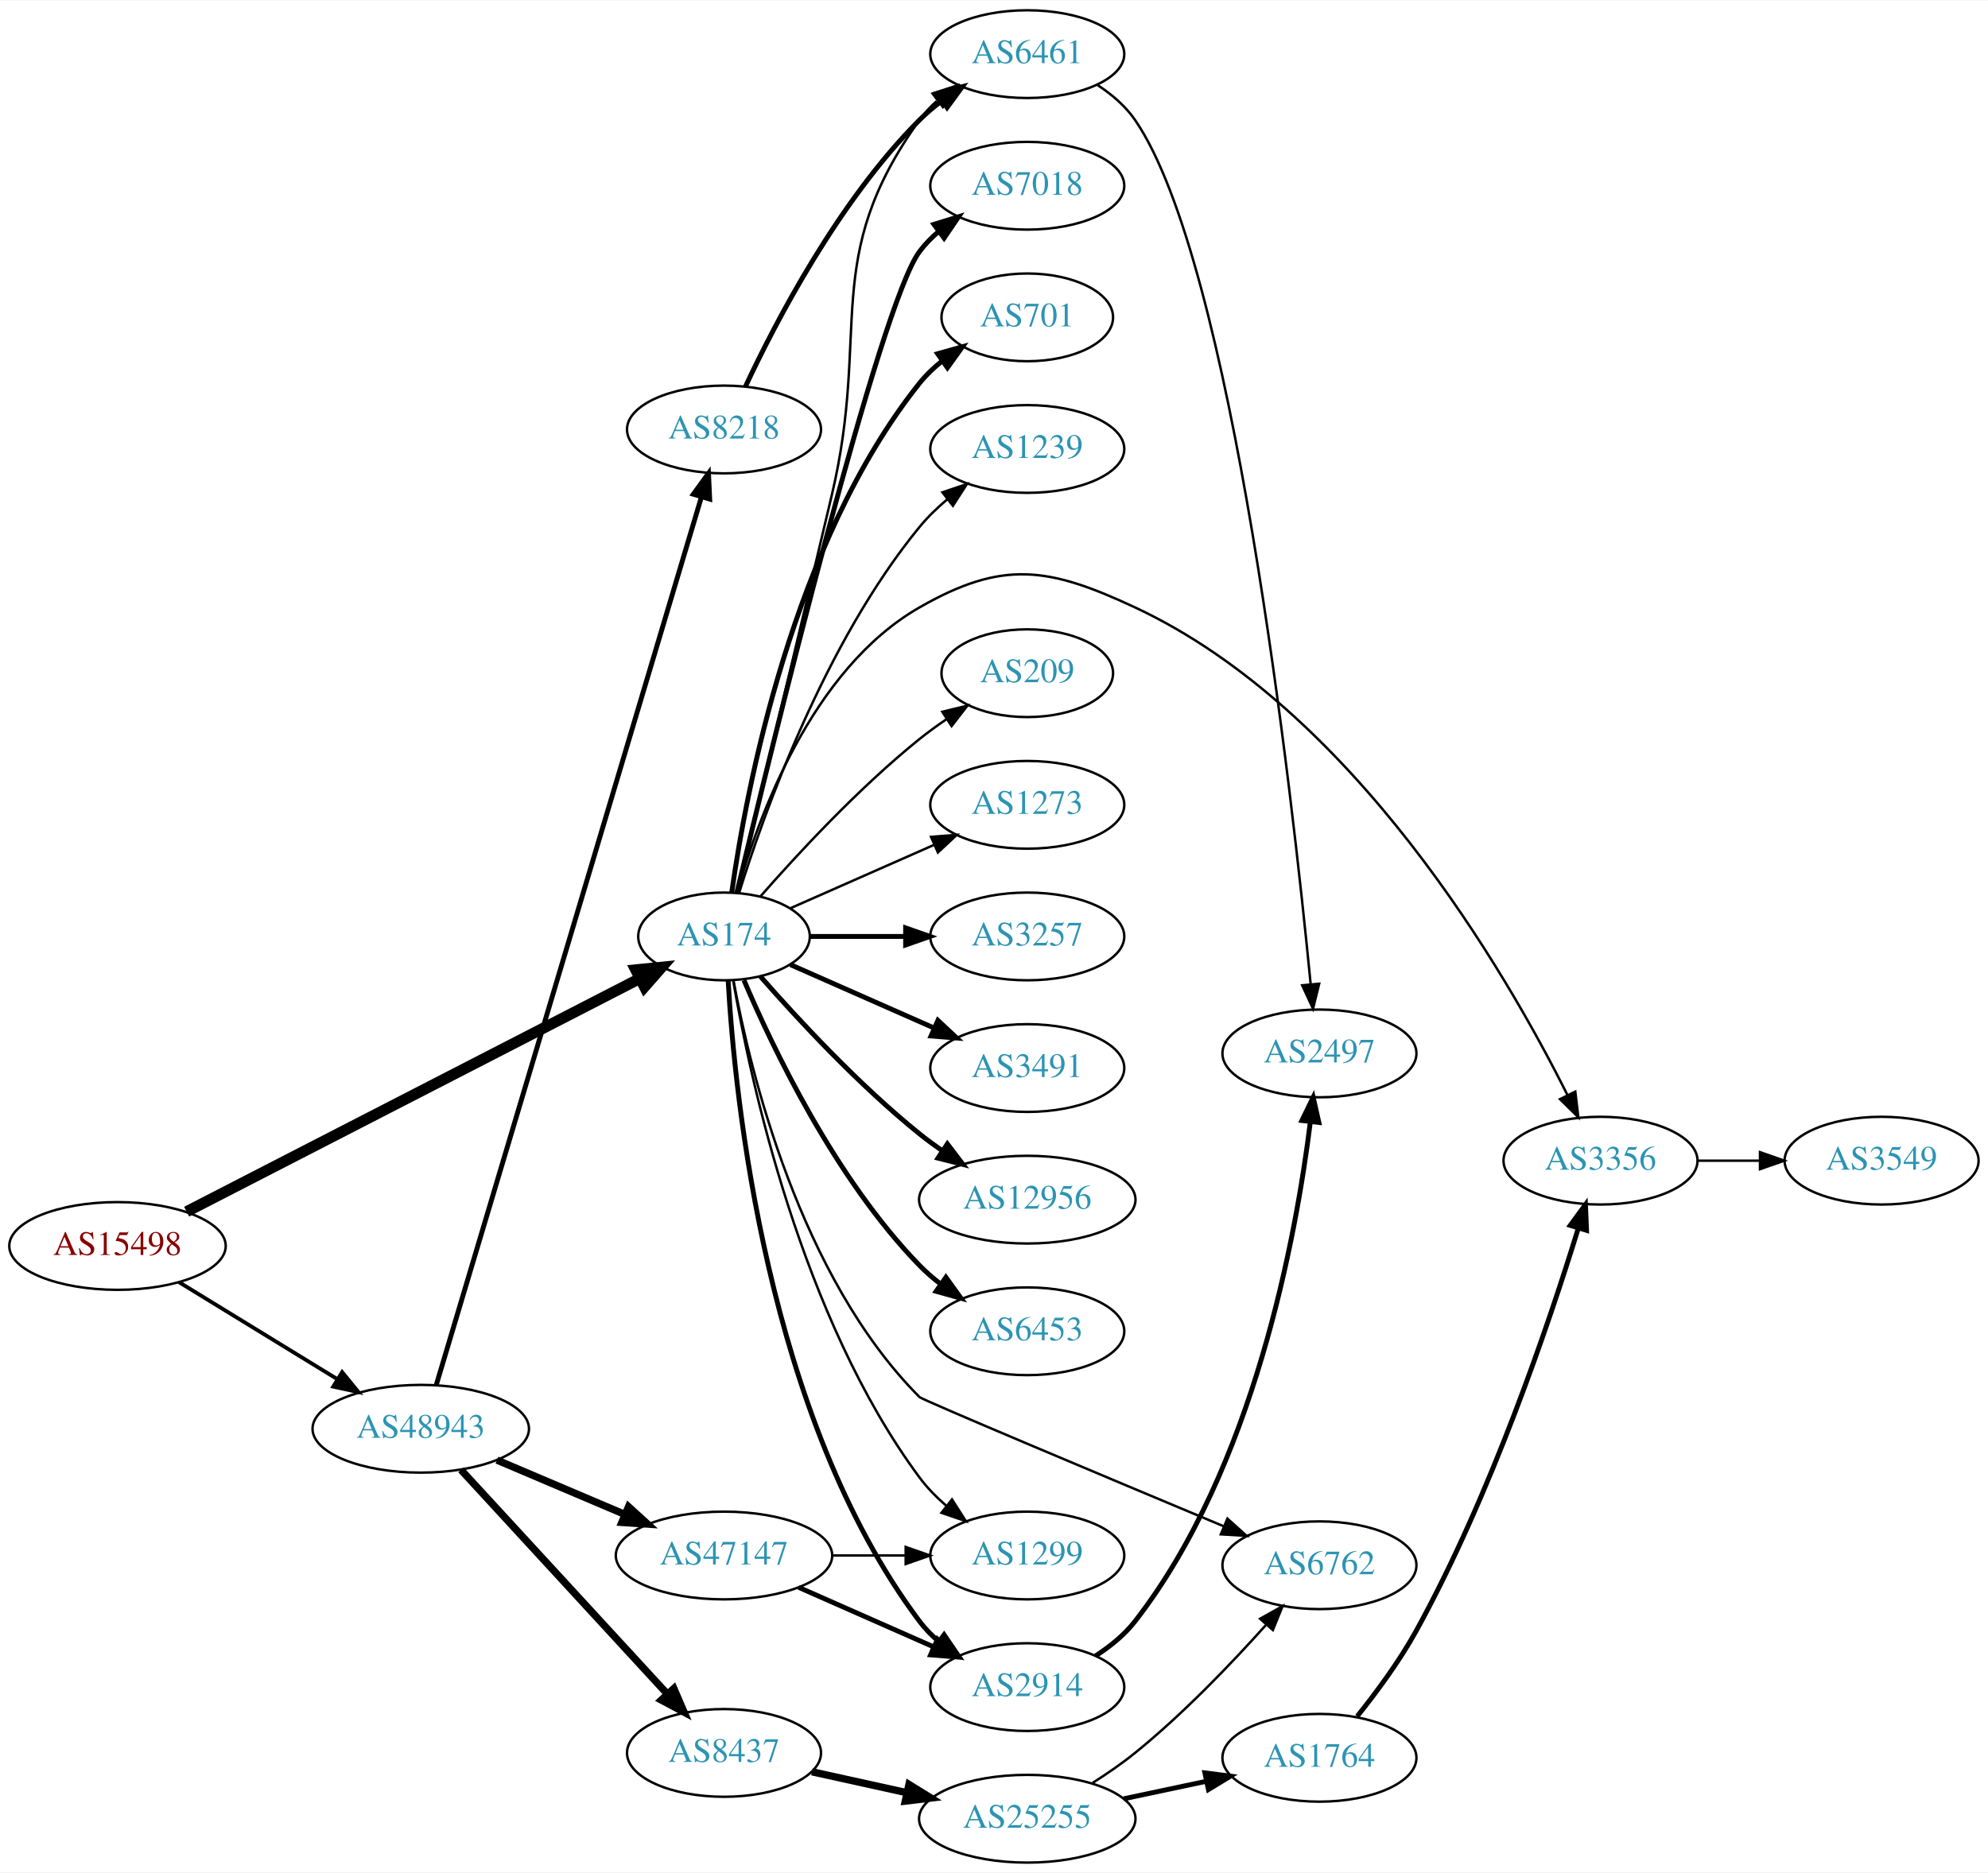
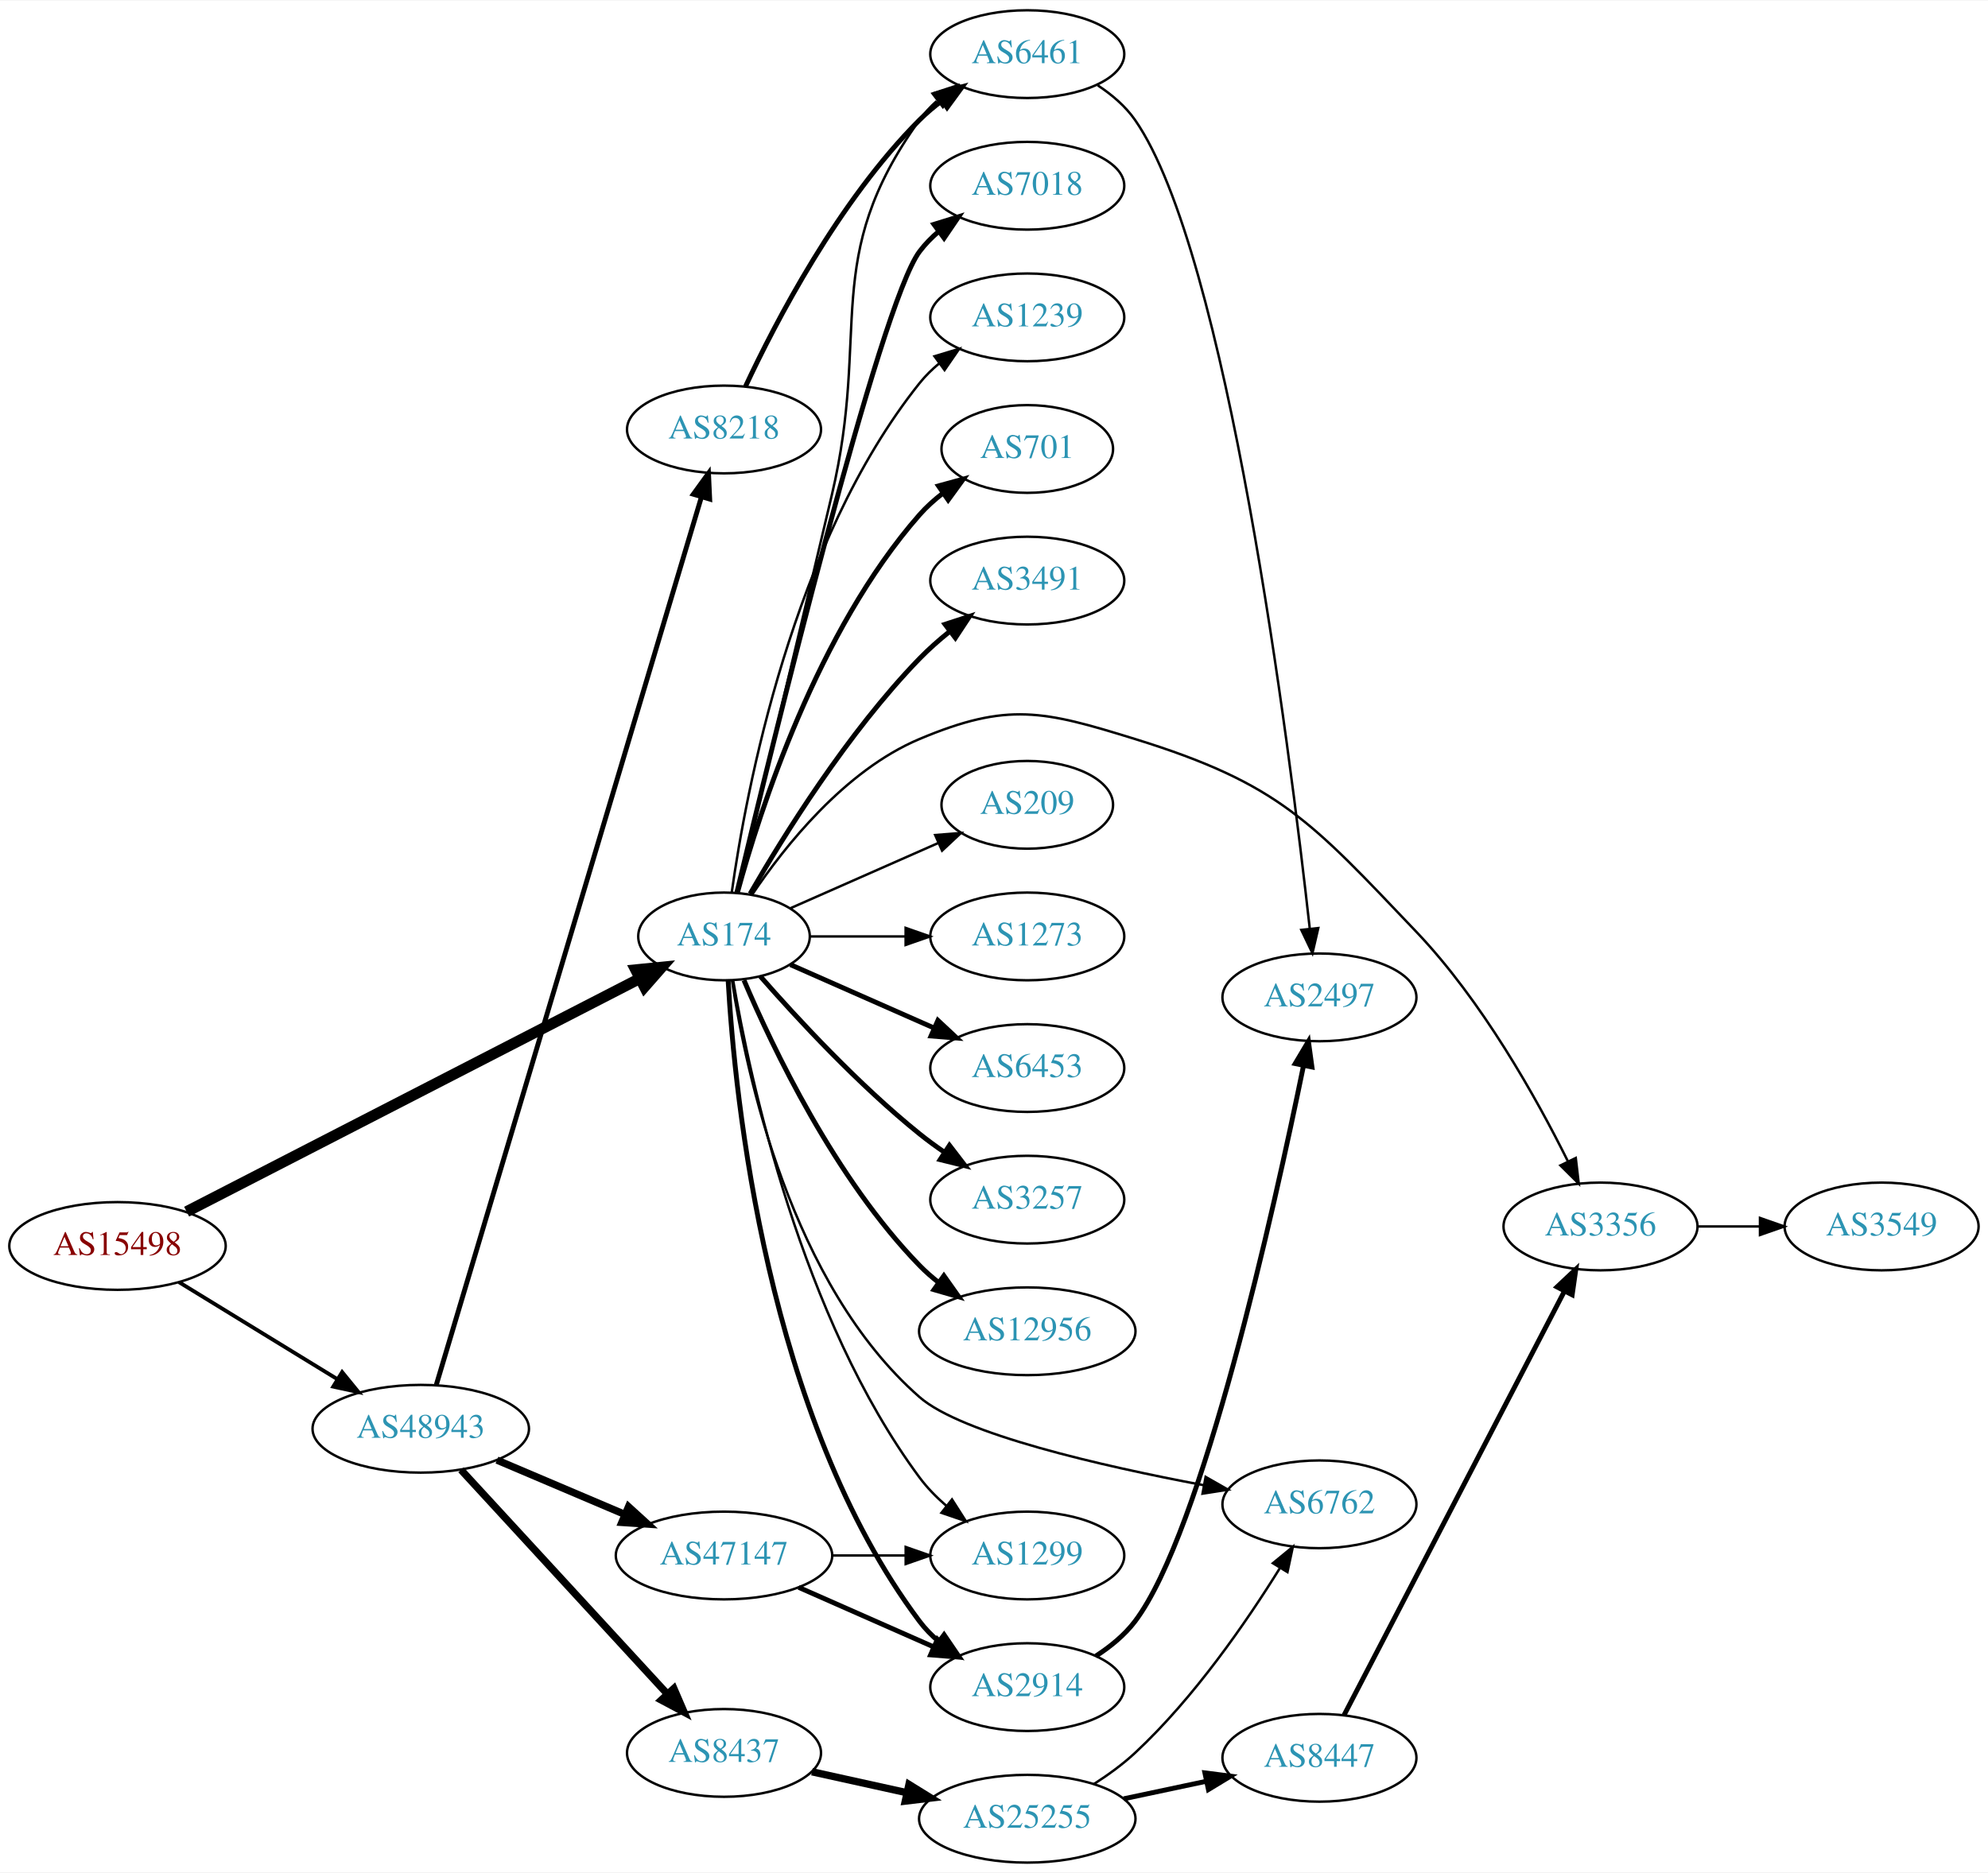
<svg xmlns="http://www.w3.org/2000/svg" xmlns:xlink="http://www.w3.org/1999/xlink" width="815pt" height="768pt" viewBox="0.00 0.00 815.45 768.00">
  <g id="graph0" class="graph" transform="scale(1 1) rotate(0) translate(4 764)">
    <polygon fill="white" stroke="none" points="-4,4 -4,-764 811.448,-764 811.448,4 -4,4" />
    <g id="node1" class="node">
      <g id="a_node1">
        <a xlink:href="/asn/15498" xlink:title="AS15498 ~ RTCnow Streaming Services GmbH [AT]">
          <ellipse fill="#ffffff" stroke="black" cx="44.196" cy="-253" rx="44.393" ry="18" />
          <text text-anchor="middle" x="44.196" y="-249.3" font-family="Times,serif" font-size="14.00" fill="#880000">AS15498</text>
        </a>
      </g>
    </g>
    <g id="node2" class="node">
      <g id="a_node2">
        <a xlink:href="/asn/174" xlink:title="AS174 ~ Cogent Communications [US]">
          <ellipse fill="#ffffff" stroke="black" cx="292.98" cy="-380" rx="35.194" ry="18" />
          <text text-anchor="middle" x="292.98" y="-376.3" font-family="Times,serif" font-size="14.00" fill="#2c94b3">AS174</text>
        </a>
      </g>
    </g>
    <g id="edge1" class="edge">
      <path fill="none" stroke="black" stroke-width="4.5" d="M72.549,-267.076C118.057,-290.496 209.176,-337.387 258.469,-362.754" />
      <polygon fill="black" stroke="black" stroke-width="4.5" points="256.761,-366.304 267.455,-367.379 260.365,-359.302 256.761,-366.304" />
    </g>
    <g id="node3" class="node">
      <g id="a_node3">
        <a xlink:href="/asn/48943" xlink:title="AS48943 ~ KAPPER NETWORK-COMMUNICATIONS GmbH [AT]">
          <ellipse fill="#ffffff" stroke="black" cx="168.588" cy="-178" rx="44.393" ry="18" />
          <text text-anchor="middle" x="168.588" y="-174.3" font-family="Times,serif" font-size="14.00" fill="#2c94b3">AS48943</text>
        </a>
      </g>
    </g>
    <g id="edge2" class="edge">
      <path fill="none" stroke="black" stroke-width="1.565" d="M69.377,-238.182C87.947,-226.803 113.8,-210.961 134.32,-198.386" />
      <polygon fill="black" stroke="black" stroke-width="1.565" points="136.341,-201.253 143.039,-193.044 132.684,-195.284 136.341,-201.253" />
    </g>
    <g id="node4" class="node">
      <g id="a_node4">
-         <a xlink:href="/asn/3257" xlink:title="AS3257 ~ GTT [DE]">
-           <ellipse fill="#ffffff" stroke="black" cx="417.373" cy="-380" rx="39.794" ry="18" />
-           <text text-anchor="middle" x="417.373" y="-376.3" font-family="Times,serif" font-size="14.00" fill="#2c94b3">AS3257</text>
+         <a xlink:href="/asn/6453" xlink:title="AS6453 ~ TATA COMMUNICATIONS (AMERICA) INC [US]">
+           <ellipse fill="#ffffff" stroke="black" cx="417.373" cy="-326" rx="39.794" ry="18" />
+           <text text-anchor="middle" x="417.373" y="-322.3" font-family="Times,serif" font-size="14.00" fill="#2c94b3">AS6453</text>
        </a>
      </g>
    </g>
    <g id="edge3" class="edge">
-       <path fill="none" stroke="black" stroke-width="2" d="M328.399,-380C340.45,-380 354.226,-380 367.244,-380" />
-       <polygon fill="black" stroke="black" stroke-width="2" points="367.474,-383.5 377.473,-380 367.473,-376.5 367.474,-383.5" />
+       <path fill="none" stroke="black" stroke-width="2" d="M320.237,-368.416C337.422,-360.833 360.135,-350.812 379.17,-342.414" />
+       <polygon fill="black" stroke="black" stroke-width="2" points="380.721,-345.555 388.458,-338.316 377.896,-339.151 380.721,-345.555" />
    </g>
    <g id="node5" class="node">
      <g id="a_node5">
-         <a xlink:href="/asn/3491" xlink:title="AS3491 ~ PCCW Global, Inc. [US]">
-           <ellipse fill="#ffffff" stroke="black" cx="417.373" cy="-326" rx="39.794" ry="18" />
-           <text text-anchor="middle" x="417.373" y="-322.3" font-family="Times,serif" font-size="14.00" fill="#2c94b3">AS3491</text>
+         <a xlink:href="/asn/3257" xlink:title="AS3257 ~ GTT [DE]">
+           <ellipse fill="#ffffff" stroke="black" cx="417.373" cy="-272" rx="39.794" ry="18" />
+           <text text-anchor="middle" x="417.373" y="-268.3" font-family="Times,serif" font-size="14.00" fill="#2c94b3">AS3257</text>
        </a>
      </g>
    </g>
    <g id="edge4" class="edge">
-       <path fill="none" stroke="black" stroke-width="2" d="M320.237,-368.416C337.422,-360.833 360.135,-350.812 379.17,-342.414" />
-       <polygon fill="black" stroke="black" stroke-width="2" points="380.721,-345.555 388.458,-338.316 377.896,-339.151 380.721,-345.555" />
+       <path fill="none" stroke="black" stroke-width="2" d="M307.854,-363.655C322.924,-346.441 348.202,-319.099 373.176,-299 376.432,-296.38 379.957,-293.808 383.542,-291.354" />
+       <polygon fill="black" stroke="black" stroke-width="2" points="385.46,-294.281 391.914,-285.879 381.629,-288.423 385.46,-294.281" />
    </g>
    <g id="node6" class="node">
      <g id="a_node6">
        <a xlink:href="/asn/12956" xlink:title="AS12956 ~ TELXIUS [ES]">
-           <ellipse fill="#ffffff" stroke="black" cx="417.373" cy="-272" rx="44.393" ry="18" />
-           <text text-anchor="middle" x="417.373" y="-268.3" font-family="Times,serif" font-size="14.00" fill="#2c94b3">AS12956</text>
+           <ellipse fill="#ffffff" stroke="black" cx="417.373" cy="-218" rx="44.393" ry="18" />
+           <text text-anchor="middle" x="417.373" y="-214.3" font-family="Times,serif" font-size="14.00" fill="#2c94b3">AS12956</text>
        </a>
      </g>
    </g>
    <g id="edge5" class="edge">
-       <path fill="none" stroke="black" stroke-width="2" d="M307.854,-363.655C322.924,-346.441 348.202,-319.099 373.176,-299 376.105,-296.643 379.251,-294.325 382.463,-292.098" />
-       <polygon fill="black" stroke="black" stroke-width="2" points="384.598,-294.882 391.011,-286.448 380.738,-289.042 384.598,-294.882" />
+       <path fill="none" stroke="black" stroke-width="2" d="M301.171,-362.025C312.938,-334.318 338.512,-280.652 373.176,-245 375.592,-242.515 378.281,-240.158 381.102,-237.949" />
+       <polygon fill="black" stroke="black" stroke-width="2" points="383.167,-240.775 389.286,-232.127 379.109,-235.071 383.167,-240.775" />
    </g>
    <g id="node7" class="node">
      <g id="a_node7">
-         <a xlink:href="/asn/6453" xlink:title="AS6453 ~ TATA COMMUNICATIONS (AMERICA) INC [US]">
-           <ellipse fill="#ffffff" stroke="black" cx="417.373" cy="-218" rx="39.794" ry="18" />
-           <text text-anchor="middle" x="417.373" y="-214.3" font-family="Times,serif" font-size="14.00" fill="#2c94b3">AS6453</text>
-         </a>
-       </g>
-     </g>
-     <g id="edge6" class="edge">
-       <path fill="none" stroke="black" stroke-width="2" d="M301.171,-362.025C312.938,-334.318 338.512,-280.652 373.176,-245 375.797,-242.305 378.737,-239.761 381.82,-237.392" />
-       <polygon fill="black" stroke="black" stroke-width="2" points="383.995,-240.141 390.189,-231.545 379.986,-234.403 383.995,-240.141" />
-     </g>
-     <g id="node8" class="node">
-       <g id="a_node8">
        <a xlink:href="/asn/7018" xlink:title="AS7018 ~ AT&amp;T Services, Inc. [US]">
          <ellipse fill="#ffffff" stroke="black" cx="417.373" cy="-688" rx="39.794" ry="18" />
          <text text-anchor="middle" x="417.373" y="-684.3" font-family="Times,serif" font-size="14.00" fill="#2c94b3">AS7018</text>
        </a>
      </g>
    </g>
-     <g id="edge7" class="edge">
+     <g id="edge6" class="edge">
      <path fill="none" stroke="black" stroke-width="2" d="M298.264,-398.045C312.289,-456.671 356.87,-639.255 373.176,-661 375.431,-664.007 378.128,-666.76 381.058,-669.26" />
      <polygon fill="black" stroke="black" stroke-width="2" points="379.092,-672.159 389.214,-675.288 383.253,-666.53 379.092,-672.159" />
+     </g>
+     <g id="node8" class="node">
+       <g id="a_node8">
+         <a xlink:href="/asn/1239" xlink:title="AS1239 ~ Sprint [US]">
+           <ellipse fill="#ffffff" stroke="black" cx="417.373" cy="-634" rx="39.794" ry="18" />
+           <text text-anchor="middle" x="417.373" y="-630.3" font-family="Times,serif" font-size="14.00" fill="#2c94b3">AS1239</text>
+         </a>
+       </g>
+     </g>
+     <g id="edge7" class="edge">
+       <path fill="none" stroke="black" d="M296.169,-398.161C301.953,-439.403 320.951,-541.608 373.176,-607 375.522,-609.937 378.279,-612.643 381.247,-615.114" />
+       <polygon fill="black" stroke="black" points="379.314,-618.036 389.456,-621.101 383.439,-612.38 379.314,-618.036" />
    </g>
    <g id="node9" class="node">
      <g id="a_node9">
        <a xlink:href="/asn/701" xlink:title="AS701 ~ UUNET [US]">
-           <ellipse fill="#ffffff" stroke="black" cx="417.373" cy="-634" rx="35.194" ry="18" />
-           <text text-anchor="middle" x="417.373" y="-630.3" font-family="Times,serif" font-size="14.00" fill="#2c94b3">AS701</text>
+           <ellipse fill="#ffffff" stroke="black" cx="417.373" cy="-580" rx="35.194" ry="18" />
+           <text text-anchor="middle" x="417.373" y="-576.3" font-family="Times,serif" font-size="14.00" fill="#2c94b3">AS701</text>
        </a>
      </g>
    </g>
    <g id="edge8" class="edge">
-       <path fill="none" stroke="black" stroke-width="2" d="M296.169,-398.161C301.953,-439.403 320.951,-541.608 373.176,-607 375.846,-610.343 379.05,-613.387 382.489,-616.125" />
-       <polygon fill="black" stroke="black" stroke-width="2" points="380.608,-619.08 390.805,-621.956 384.627,-613.349 380.608,-619.08" />
+       <path fill="none" stroke="black" stroke-width="2" d="M298.436,-397.834C307.579,-431.479 331.213,-505.226 373.176,-553 376,-556.214 379.299,-559.178 382.792,-561.871" />
+       <polygon fill="black" stroke="black" stroke-width="2" points="380.948,-564.851 391.166,-567.654 384.926,-559.091 380.948,-564.851" />
    </g>
    <g id="node10" class="node">
      <g id="a_node10">
-         <a xlink:href="/asn/1239" xlink:title="AS1239 ~ Sprint [US]">
-           <ellipse fill="#ffffff" stroke="black" cx="417.373" cy="-580" rx="39.794" ry="18" />
-           <text text-anchor="middle" x="417.373" y="-576.3" font-family="Times,serif" font-size="14.00" fill="#2c94b3">AS1239</text>
+         <a xlink:href="/asn/3491" xlink:title="AS3491 ~ PCCW Global, Inc. [US]">
+           <ellipse fill="#ffffff" stroke="black" cx="417.373" cy="-526" rx="39.794" ry="18" />
+           <text text-anchor="middle" x="417.373" y="-522.3" font-family="Times,serif" font-size="14.00" fill="#2c94b3">AS3491</text>
        </a>
      </g>
    </g>
    <g id="edge9" class="edge">
-       <path fill="none" stroke="black" d="M299.151,-397.782C309.26,-430.299 334.123,-500.378 373.176,-548 376.494,-552.046 380.431,-555.854 384.555,-559.335" />
-       <polygon fill="black" stroke="black" points="382.566,-562.222 392.607,-565.602 386.865,-556.698 382.566,-562.222" />
+       <path fill="none" stroke="black" stroke-width="2" d="M303.697,-397.521C317.287,-421.09 343.645,-463.556 373.176,-494 376.899,-497.837 381.118,-501.559 385.425,-505.026" />
+       <polygon fill="black" stroke="black" stroke-width="2" points="383.635,-508.062 393.71,-511.34 387.878,-502.495 383.635,-508.062" />
    </g>
    <g id="node11" class="node">
      <g id="a_node11">
-         <a xlink:href="/asn/3356" xlink:title="AS3356 ~ Level 3 Parent, LLC [US]">
-           <ellipse fill="#ffffff" stroke="black" cx="652.508" cy="-288" rx="39.794" ry="18" />
-           <text text-anchor="middle" x="652.508" y="-284.3" font-family="Times,serif" font-size="14.00" fill="#2c94b3">AS3356</text>
+         <a xlink:href="/asn/2914" xlink:title="AS2914 ~ NTT America, Inc. [US]">
+           <ellipse fill="#ffffff" stroke="black" cx="417.373" cy="-72" rx="39.794" ry="18" />
+           <text text-anchor="middle" x="417.373" y="-68.3" font-family="Times,serif" font-size="14.00" fill="#2c94b3">AS2914</text>
        </a>
      </g>
    </g>
    <g id="edge10" class="edge">
-       <path fill="none" stroke="black" d="M298.392,-398.141C306.916,-428.706 328.847,-489.611 373.176,-515 407.267,-534.525 425.975,-531.627 461.569,-515 551.449,-473.012 613.788,-365.255 639.008,-314.805" />
-       <polygon fill="black" stroke="black" points="642.164,-316.318 643.419,-305.798 635.878,-313.239 642.164,-316.318" />
+       <path fill="none" stroke="black" stroke-width="2" d="M294.675,-361.937C297.363,-314.22 310.383,-182.736 373.176,-99 375.431,-95.993 378.128,-93.24 381.058,-90.74" />
+       <polygon fill="black" stroke="black" stroke-width="2" points="383.253,-93.47 389.214,-84.712 379.092,-87.841 383.253,-93.47" />
    </g>
    <g id="node12" class="node">
      <g id="a_node12">
-         <a xlink:href="/asn/6762" xlink:title="AS6762 ~ TELECOM ITALIA SPARKLE S.p.A. [IT]">
-           <ellipse fill="#ffffff" stroke="black" cx="537.215" cy="-122" rx="39.794" ry="18" />
-           <text text-anchor="middle" x="537.215" y="-118.3" font-family="Times,serif" font-size="14.00" fill="#2c94b3">AS6762</text>
+         <a xlink:href="/asn/209" xlink:title="AS209 ~ CenturyLink Communications, LLC [US]">
+           <ellipse fill="#ffffff" stroke="black" cx="417.373" cy="-434" rx="35.194" ry="18" />
+           <text text-anchor="middle" x="417.373" y="-430.3" font-family="Times,serif" font-size="14.00" fill="#2c94b3">AS209</text>
        </a>
      </g>
    </g>
    <g id="edge11" class="edge">
-       <path fill="none" stroke="black" d="M296.881,-361.86C303.682,-324.942 323.957,-240.394 373.176,-191 374.363,-189.81 450.07,-158.022 497.89,-138.013" />
-       <polygon fill="black" stroke="black" points="499.468,-141.146 507.343,-134.059 496.767,-134.688 499.468,-141.146" />
+       <path fill="none" stroke="black" d="M320.237,-391.584C337.902,-399.379 361.41,-409.75 380.758,-418.287" />
+       <polygon fill="black" stroke="black" points="379.598,-421.6 390.16,-422.435 382.424,-415.196 379.598,-421.6" />
    </g>
    <g id="node13" class="node">
      <g id="a_node13">
-         <a xlink:href="/asn/209" xlink:title="AS209 ~ CenturyLink Communications, LLC [US]">
-           <ellipse fill="#ffffff" stroke="black" cx="417.373" cy="-488" rx="35.194" ry="18" />
-           <text text-anchor="middle" x="417.373" y="-484.3" font-family="Times,serif" font-size="14.00" fill="#2c94b3">AS209</text>
+         <a xlink:href="/asn/1273" xlink:title="AS1273 ~ Vodafone Group PLC [EU]">
+           <ellipse fill="#ffffff" stroke="black" cx="417.373" cy="-380" rx="39.794" ry="18" />
+           <text text-anchor="middle" x="417.373" y="-376.3" font-family="Times,serif" font-size="14.00" fill="#2c94b3">AS1273</text>
        </a>
      </g>
    </g>
    <g id="edge12" class="edge">
-       <path fill="none" stroke="black" d="M307.854,-396.345C322.924,-413.559 348.202,-440.901 373.176,-461 376.682,-463.821 380.5,-466.587 384.368,-469.208" />
-       <polygon fill="black" stroke="black" points="382.518,-472.18 392.813,-474.682 386.325,-466.306 382.518,-472.18" />
+       <path fill="none" stroke="black" d="M328.399,-380C340.45,-380 354.226,-380 367.244,-380" />
+       <polygon fill="black" stroke="black" points="367.474,-383.5 377.473,-380 367.473,-376.5 367.474,-383.5" />
    </g>
    <g id="node14" class="node">
      <g id="a_node14">
        <a xlink:href="/asn/1299" xlink:title="AS1299 ~ Telia Carrier [EU]">
          <ellipse fill="#ffffff" stroke="black" cx="417.373" cy="-126" rx="39.794" ry="18" />
          <text text-anchor="middle" x="417.373" y="-122.3" font-family="Times,serif" font-size="14.00" fill="#2c94b3">AS1299</text>
        </a>
      </g>
    </g>
    <g id="edge13" class="edge">
      <path fill="none" stroke="black" d="M296.746,-361.916C303.62,-321.769 324.559,-223.581 373.176,-158 376.292,-153.797 380.115,-149.9 384.186,-146.377" />
      <polygon fill="black" stroke="black" points="386.499,-149.011 392.199,-140.08 382.174,-143.507 386.499,-149.011" />
    </g>
    <g id="node15" class="node">
      <g id="a_node15">
-         <a xlink:href="/asn/2914" xlink:title="AS2914 ~ NTT America, Inc. [US]">
-           <ellipse fill="#ffffff" stroke="black" cx="417.373" cy="-72" rx="39.794" ry="18" />
-           <text text-anchor="middle" x="417.373" y="-68.3" font-family="Times,serif" font-size="14.00" fill="#2c94b3">AS2914</text>
+         <a xlink:href="/asn/6762" xlink:title="AS6762 ~ TELECOM ITALIA SPARKLE S.p.A. [IT]">
+           <ellipse fill="#ffffff" stroke="black" cx="537.215" cy="-147" rx="39.794" ry="18" />
+           <text text-anchor="middle" x="537.215" y="-143.3" font-family="Times,serif" font-size="14.00" fill="#2c94b3">AS6762</text>
        </a>
      </g>
    </g>
    <g id="edge14" class="edge">
-       <path fill="none" stroke="black" stroke-width="2" d="M294.675,-361.937C297.363,-314.22 310.383,-182.736 373.176,-99 375.431,-95.993 378.128,-93.24 381.058,-90.74" />
-       <polygon fill="black" stroke="black" stroke-width="2" points="383.253,-93.47 389.214,-84.712 379.092,-87.841 383.253,-93.47" />
+       <path fill="none" stroke="black" d="M296.256,-361.865C301.965,-324.194 320.43,-237.15 373.176,-191 390.503,-175.84 447.931,-162.721 489.737,-154.845" />
+       <polygon fill="black" stroke="black" points="490.528,-158.258 499.728,-153.005 489.26,-151.374 490.528,-158.258" />
    </g>
    <g id="node16" class="node">
      <g id="a_node16">
-         <a xlink:href="/asn/1273" xlink:title="AS1273 ~ Vodafone Group PLC [EU]">
-           <ellipse fill="#ffffff" stroke="black" cx="417.373" cy="-434" rx="39.794" ry="18" />
-           <text text-anchor="middle" x="417.373" y="-430.3" font-family="Times,serif" font-size="14.00" fill="#2c94b3">AS1273</text>
+         <a xlink:href="/asn/3356" xlink:title="AS3356 ~ Level 3 Parent, LLC [US]">
+           <ellipse fill="#ffffff" stroke="black" cx="652.508" cy="-261" rx="39.794" ry="18" />
+           <text text-anchor="middle" x="652.508" y="-257.3" font-family="Times,serif" font-size="14.00" fill="#2c94b3">AS3356</text>
        </a>
      </g>
    </g>
    <g id="edge15" class="edge">
-       <path fill="none" stroke="black" d="M320.237,-391.584C337.422,-399.167 360.135,-409.188 379.17,-417.586" />
-       <polygon fill="black" stroke="black" points="377.896,-420.849 388.458,-421.684 380.721,-414.445 377.896,-420.849" />
+       <path fill="none" stroke="black" d="M304.589,-397.24C317.84,-416.937 342.541,-448.108 373.176,-461 409.386,-476.238 424.042,-472.623 461.569,-461 520.904,-442.622 534.005,-426.964 576.862,-382 603.892,-353.641 626.099,-313.934 639.073,-287.852" />
+       <polygon fill="black" stroke="black" points="642.359,-289.099 643.584,-278.575 636.064,-286.038 642.359,-289.099" />
    </g>
    <g id="node17" class="node">
      <g id="a_node17">
        <a xlink:href="/asn/6461" xlink:title="AS6461 ~ Zayo Bandwidth [US]">
          <ellipse fill="#ffffff" stroke="black" cx="417.373" cy="-742" rx="39.794" ry="18" />
          <text text-anchor="middle" x="417.373" y="-738.3" font-family="Times,serif" font-size="14.00" fill="#2c94b3">AS6461</text>
        </a>
      </g>
    </g>
    <g id="edge16" class="edge">
      <path fill="none" stroke="black" d="M298.3,-397.977C306.107,-430.495 323.066,-501.262 337.176,-561 353.335,-629.407 332.284,-657.829 373.176,-715 375.183,-717.805 377.581,-720.383 380.204,-722.736" />
      <polygon fill="black" stroke="black" points="378.51,-725.846 388.584,-729.13 382.757,-720.281 378.51,-725.846" />
    </g>
    <g id="node18" class="node">
      <g id="a_node18">
        <a xlink:href="/asn/47147" xlink:title="AS47147 ~ ANEXIA Internetdienstleistungs GmbH [AT]">
          <ellipse fill="#ffffff" stroke="black" cx="292.98" cy="-126" rx="44.393" ry="18" />
          <text text-anchor="middle" x="292.98" y="-122.3" font-family="Times,serif" font-size="14.00" fill="#2c94b3">AS47147</text>
        </a>
      </g>
    </g>
    <g id="edge17" class="edge">
      <path fill="none" stroke="black" stroke-width="3" d="M199.842,-165.146C215.583,-158.458 235.03,-150.196 251.995,-142.988" />
      <polygon fill="black" stroke="black" stroke-width="3" points="253.815,-146.018 261.65,-138.886 251.078,-139.575 253.815,-146.018" />
    </g>
    <g id="node19" class="node">
      <g id="a_node19">
+         <a xlink:href="/asn/8437" xlink:title="AS8437 ~ Hutchison Drei Austria GmbH [AT]">
+           <ellipse fill="#ffffff" stroke="black" cx="292.98" cy="-45" rx="39.794" ry="18" />
+           <text text-anchor="middle" x="292.98" y="-41.3" font-family="Times,serif" font-size="14.00" fill="#2c94b3">AS8437</text>
+         </a>
+       </g>
+     </g>
+     <g id="edge18" class="edge">
+       <path fill="none" stroke="black" stroke-width="3" d="M185.089,-161.155C206.517,-137.871 245.31,-95.716 269.801,-69.102" />
+       <polygon fill="black" stroke="black" stroke-width="3" points="272.409,-71.436 276.605,-61.708 267.258,-66.696 272.409,-71.436" />
+     </g>
+     <g id="node20" class="node">
+       <g id="a_node20">
        <a xlink:href="/asn/8218" xlink:title="AS8218 ~ legacy Neotelecoms [FR]">
          <ellipse fill="#ffffff" stroke="black" cx="292.98" cy="-588" rx="39.794" ry="18" />
          <text text-anchor="middle" x="292.98" y="-584.3" font-family="Times,serif" font-size="14.00" fill="#2c94b3">AS8218</text>
        </a>
      </g>
    </g>
-     <g id="edge18" class="edge">
+     <g id="edge19" class="edge">
      <path fill="none" stroke="black" stroke-width="2" d="M174.926,-195.881C194.212,-260.488 260.379,-482.138 283.736,-560.381" />
      <polygon fill="black" stroke="black" stroke-width="2" points="280.4,-561.444 286.615,-570.025 287.108,-559.442 280.4,-561.444" />
    </g>
-     <g id="node20" class="node">
-       <g id="a_node20">
-         <a xlink:href="/asn/8437" xlink:title="AS8437 ~ Hutchison Drei Austria GmbH [AT]">
-           <ellipse fill="#ffffff" stroke="black" cx="292.98" cy="-45" rx="39.794" ry="18" />
-           <text text-anchor="middle" x="292.98" y="-41.3" font-family="Times,serif" font-size="14.00" fill="#2c94b3">AS8437</text>
-         </a>
-       </g>
-     </g>
-     <g id="edge19" class="edge">
-       <path fill="none" stroke="black" stroke-width="3" d="M185.089,-161.155C206.517,-137.871 245.31,-95.716 269.801,-69.102" />
-       <polygon fill="black" stroke="black" stroke-width="3" points="272.409,-71.436 276.605,-61.708 267.258,-66.696 272.409,-71.436" />
-     </g>
    <g id="node23" class="node">
      <g id="a_node23">
-         <a xlink:href="/asn/3549" xlink:title="AS3549 ~ Level 3 Parent, LLC [US]">
-           <ellipse fill="#ffffff" stroke="black" cx="767.801" cy="-288" rx="39.794" ry="18" />
-           <text text-anchor="middle" x="767.801" y="-284.3" font-family="Times,serif" font-size="14.00" fill="#2c94b3">AS3549</text>
+         <a xlink:href="/asn/2497" xlink:title="AS2497 ~ Internet Initiative Japan Inc. [JP]">
+           <ellipse fill="#ffffff" stroke="black" cx="537.215" cy="-355" rx="39.794" ry="18" />
+           <text text-anchor="middle" x="537.215" y="-351.3" font-family="Times,serif" font-size="14.00" fill="#2c94b3">AS2497</text>
        </a>
      </g>
    </g>
    <g id="edge27" class="edge">
-       <path fill="none" stroke="black" d="M692.18,-288C700.383,-288 709.147,-288 717.679,-288" />
-       <polygon fill="black" stroke="black" points="717.919,-291.5 727.919,-288 717.919,-284.5 717.919,-291.5" />
+       <path fill="none" stroke="black" stroke-width="2" d="M445.495,-84.739C451.479,-88.607 457.299,-93.359 461.569,-99 489.188,-135.487 518.666,-268.29 530.661,-326.889" />
+       <polygon fill="black" stroke="black" stroke-width="2" points="527.278,-327.821 532.693,-336.928 534.139,-326.432 527.278,-327.821" />
    </g>
    <g id="node24" class="node">
      <g id="a_node24">
-         <a xlink:href="/asn/2497" xlink:title="AS2497 ~ Internet Initiative Japan Inc. [JP]">
-           <ellipse fill="#ffffff" stroke="black" cx="537.215" cy="-332" rx="39.794" ry="18" />
-           <text text-anchor="middle" x="537.215" y="-328.3" font-family="Times,serif" font-size="14.00" fill="#2c94b3">AS2497</text>
+         <a xlink:href="/asn/3549" xlink:title="AS3549 ~ Level 3 Parent, LLC [US]">
+           <ellipse fill="#ffffff" stroke="black" cx="767.801" cy="-261" rx="39.794" ry="18" />
+           <text text-anchor="middle" x="767.801" y="-257.3" font-family="Times,serif" font-size="14.00" fill="#2c94b3">AS3549</text>
        </a>
      </g>
    </g>
    <g id="edge29" class="edge">
-       <path fill="none" stroke="black" stroke-width="2" d="M445.39,-84.819C451.377,-88.685 457.225,-93.416 461.569,-99 510.322,-161.676 527.677,-257.06 533.493,-303.962" />
-       <polygon fill="black" stroke="black" stroke-width="2" points="530.028,-304.469 534.651,-314.002 536.982,-303.666 530.028,-304.469" />
-     </g>
-     <g id="edge28" class="edge">
-       <path fill="none" stroke="black" d="M446.314,-729.236C452.124,-725.411 457.66,-720.684 461.569,-715 501.616,-656.753 525.976,-438.962 533.612,-360.445" />
-       <polygon fill="black" stroke="black" points="537.112,-360.609 534.578,-350.321 530.144,-359.943 537.112,-360.609" />
+       <path fill="none" stroke="black" d="M692.18,-261C700.383,-261 709.147,-261 717.679,-261" />
+       <polygon fill="black" stroke="black" points="717.919,-264.5 727.919,-261 717.919,-257.5 717.919,-264.5" />
+     </g>
+     <g id="edge26" class="edge">
+       <path fill="none" stroke="black" d="M446.264,-729.202C452.077,-725.379 457.626,-720.661 461.569,-715 499.378,-660.707 524.902,-458.275 533.244,-383.228" />
+       <polygon fill="black" stroke="black" points="536.742,-383.434 534.35,-373.113 529.784,-382.673 536.742,-383.434" />
    </g>
    <g id="edge20" class="edge">
+       <path fill="none" stroke="black" stroke-width="2" d="M323.608,-112.928C340.203,-105.607 361.062,-96.403 378.795,-88.579" />
+       <polygon fill="black" stroke="black" stroke-width="2" points="380.543,-91.634 388.279,-84.395 377.717,-85.23 380.543,-91.634" />
+     </g>
+     <g id="edge21" class="edge">
      <path fill="none" stroke="black" d="M337.476,-126C347.165,-126 357.502,-126 367.394,-126" />
      <polygon fill="black" stroke="black" points="367.497,-129.5 377.497,-126 367.497,-122.5 367.497,-129.5" />
-     </g>
-     <g id="edge21" class="edge">
-       <path fill="none" stroke="black" stroke-width="2" d="M323.608,-112.928C340.203,-105.607 361.062,-96.403 378.795,-88.579" />
-       <polygon fill="black" stroke="black" stroke-width="2" points="380.543,-91.634 388.279,-84.395 377.717,-85.23 380.543,-91.634" />
-     </g>
-     <g id="edge22" class="edge">
-       <path fill="none" stroke="black" stroke-width="2" d="M301.831,-605.747C314.111,-632.017 339.938,-681.726 373.176,-715 375.979,-717.806 379.126,-720.457 382.409,-722.922" />
-       <polygon fill="black" stroke="black" stroke-width="2" points="380.513,-725.865 390.736,-728.647 384.478,-720.097 380.513,-725.865" />
    </g>
    <g id="node21" class="node">
      <g id="a_node21">
        <a xlink:href="/asn/25255" xlink:title="AS25255 ~ ==&gt; TELE2 AUSTRIA &lt;== [AT]">
          <ellipse fill="#ffffff" stroke="black" cx="417.373" cy="-18" rx="44.393" ry="18" />
          <text text-anchor="middle" x="417.373" y="-14.3" font-family="Times,serif" font-size="14.00" fill="#2c94b3">AS25255</text>
        </a>
      </g>
    </g>
-     <g id="edge23" class="edge">
+     <g id="edge22" class="edge">
      <path fill="none" stroke="black" stroke-width="3" d="M329.053,-37.263C341.092,-34.607 354.792,-31.585 367.713,-28.734" />
      <polygon fill="black" stroke="black" stroke-width="3" points="368.851,-32.068 377.862,-26.495 367.343,-25.232 368.851,-32.068" />
    </g>
-     <g id="edge24" class="edge">
-       <path fill="none" stroke="black" d="M444.201,-32.718C450.098,-36.463 456.204,-40.664 461.569,-45 481.174,-60.847 500.922,-81.471 515.178,-97.385" />
-       <polygon fill="black" stroke="black" points="512.86,-100.048 522.102,-105.228 518.107,-95.415 512.86,-100.048" />
+     <g id="edge25" class="edge">
+       <path fill="none" stroke="black" stroke-width="2" d="M301.831,-605.747C314.111,-632.017 339.938,-681.726 373.176,-715 375.979,-717.806 379.126,-720.457 382.409,-722.922" />
+       <polygon fill="black" stroke="black" stroke-width="2" points="380.513,-725.865 390.736,-728.647 384.478,-720.097 380.513,-725.865" />
+     </g>
+     <g id="edge23" class="edge">
+       <path fill="none" stroke="black" d="M444.654,-32.197C450.532,-35.963 456.516,-40.304 461.569,-45 485.759,-67.483 507.306,-98.784 520.957,-120.764" />
+       <polygon fill="black" stroke="black" points="518.121,-122.837 526.308,-129.561 524.101,-119.198 518.121,-122.837" />
    </g>
    <g id="node22" class="node">
      <g id="a_node22">
-         <a xlink:href="/asn/1764" xlink:title="AS1764 ~ NEXTLAYER-AS [AT]">
+         <a xlink:href="/asn/8447" xlink:title="AS8447 ~ A1 Telekom Austria AG [AT]">
          <ellipse fill="#ffffff" stroke="black" cx="537.215" cy="-43" rx="39.794" ry="18" />
-           <text text-anchor="middle" x="537.215" y="-39.3" font-family="Times,serif" font-size="14.00" fill="#2c94b3">AS1764</text>
-         </a>
-       </g>
-     </g>
-     <g id="edge25" class="edge">
+           <text text-anchor="middle" x="537.215" y="-39.3" font-family="Times,serif" font-size="14.00" fill="#2c94b3">AS8447</text>
+         </a>
+       </g>
+     </g>
+     <g id="edge24" class="edge">
      <path fill="none" stroke="black" stroke-width="2" d="M456.959,-26.186C467.751,-28.476 479.581,-30.985 490.732,-33.351" />
      <polygon fill="black" stroke="black" stroke-width="2" points="490.225,-36.821 500.734,-35.473 491.678,-29.974 490.225,-36.821" />
    </g>
-     <g id="edge26" class="edge">
-       <path fill="none" stroke="black" stroke-width="2" d="M552.695,-60.009C560.547,-69.8 570.016,-82.59 576.862,-95 607.553,-150.639 631.467,-221.523 643.318,-260.028" />
-       <polygon fill="black" stroke="black" stroke-width="2" points="640.087,-261.435 646.337,-269.99 646.787,-259.405 640.087,-261.435" />
+     <g id="edge28" class="edge">
+       <path fill="none" stroke="black" stroke-width="2" d="M547.295,-60.471C567.099,-98.579 614.279,-189.363 637.754,-234.534" />
+       <polygon fill="black" stroke="black" stroke-width="2" points="634.668,-236.186 642.385,-243.445 640.879,-232.958 634.668,-236.186" />
    </g>
  </g>
</svg>
